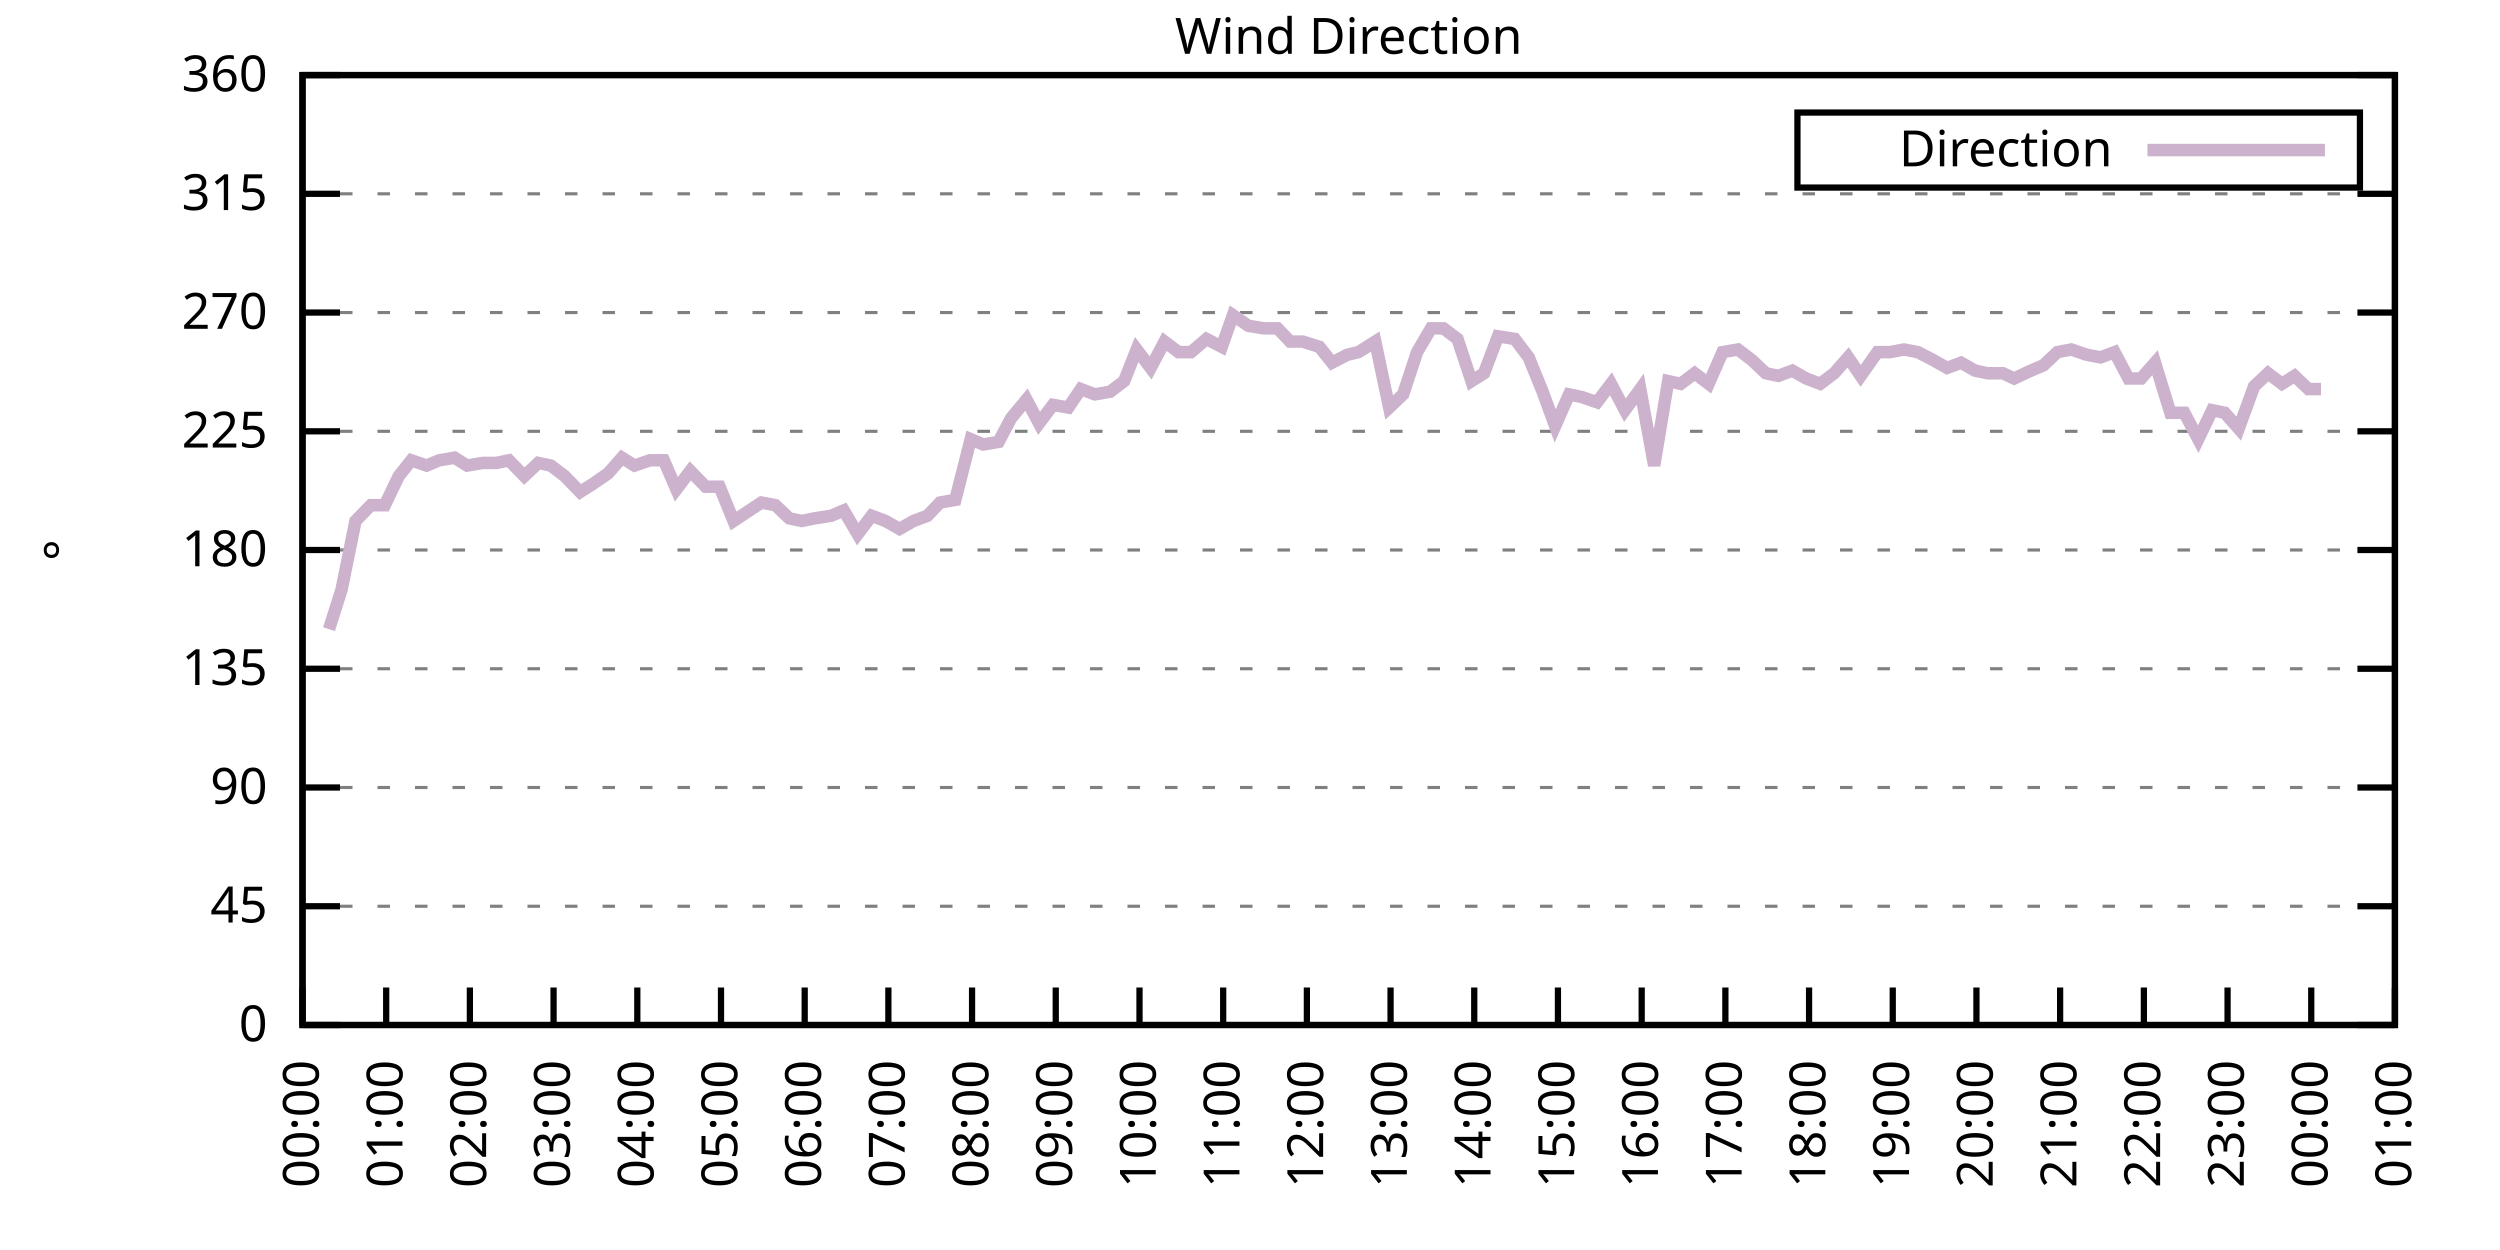
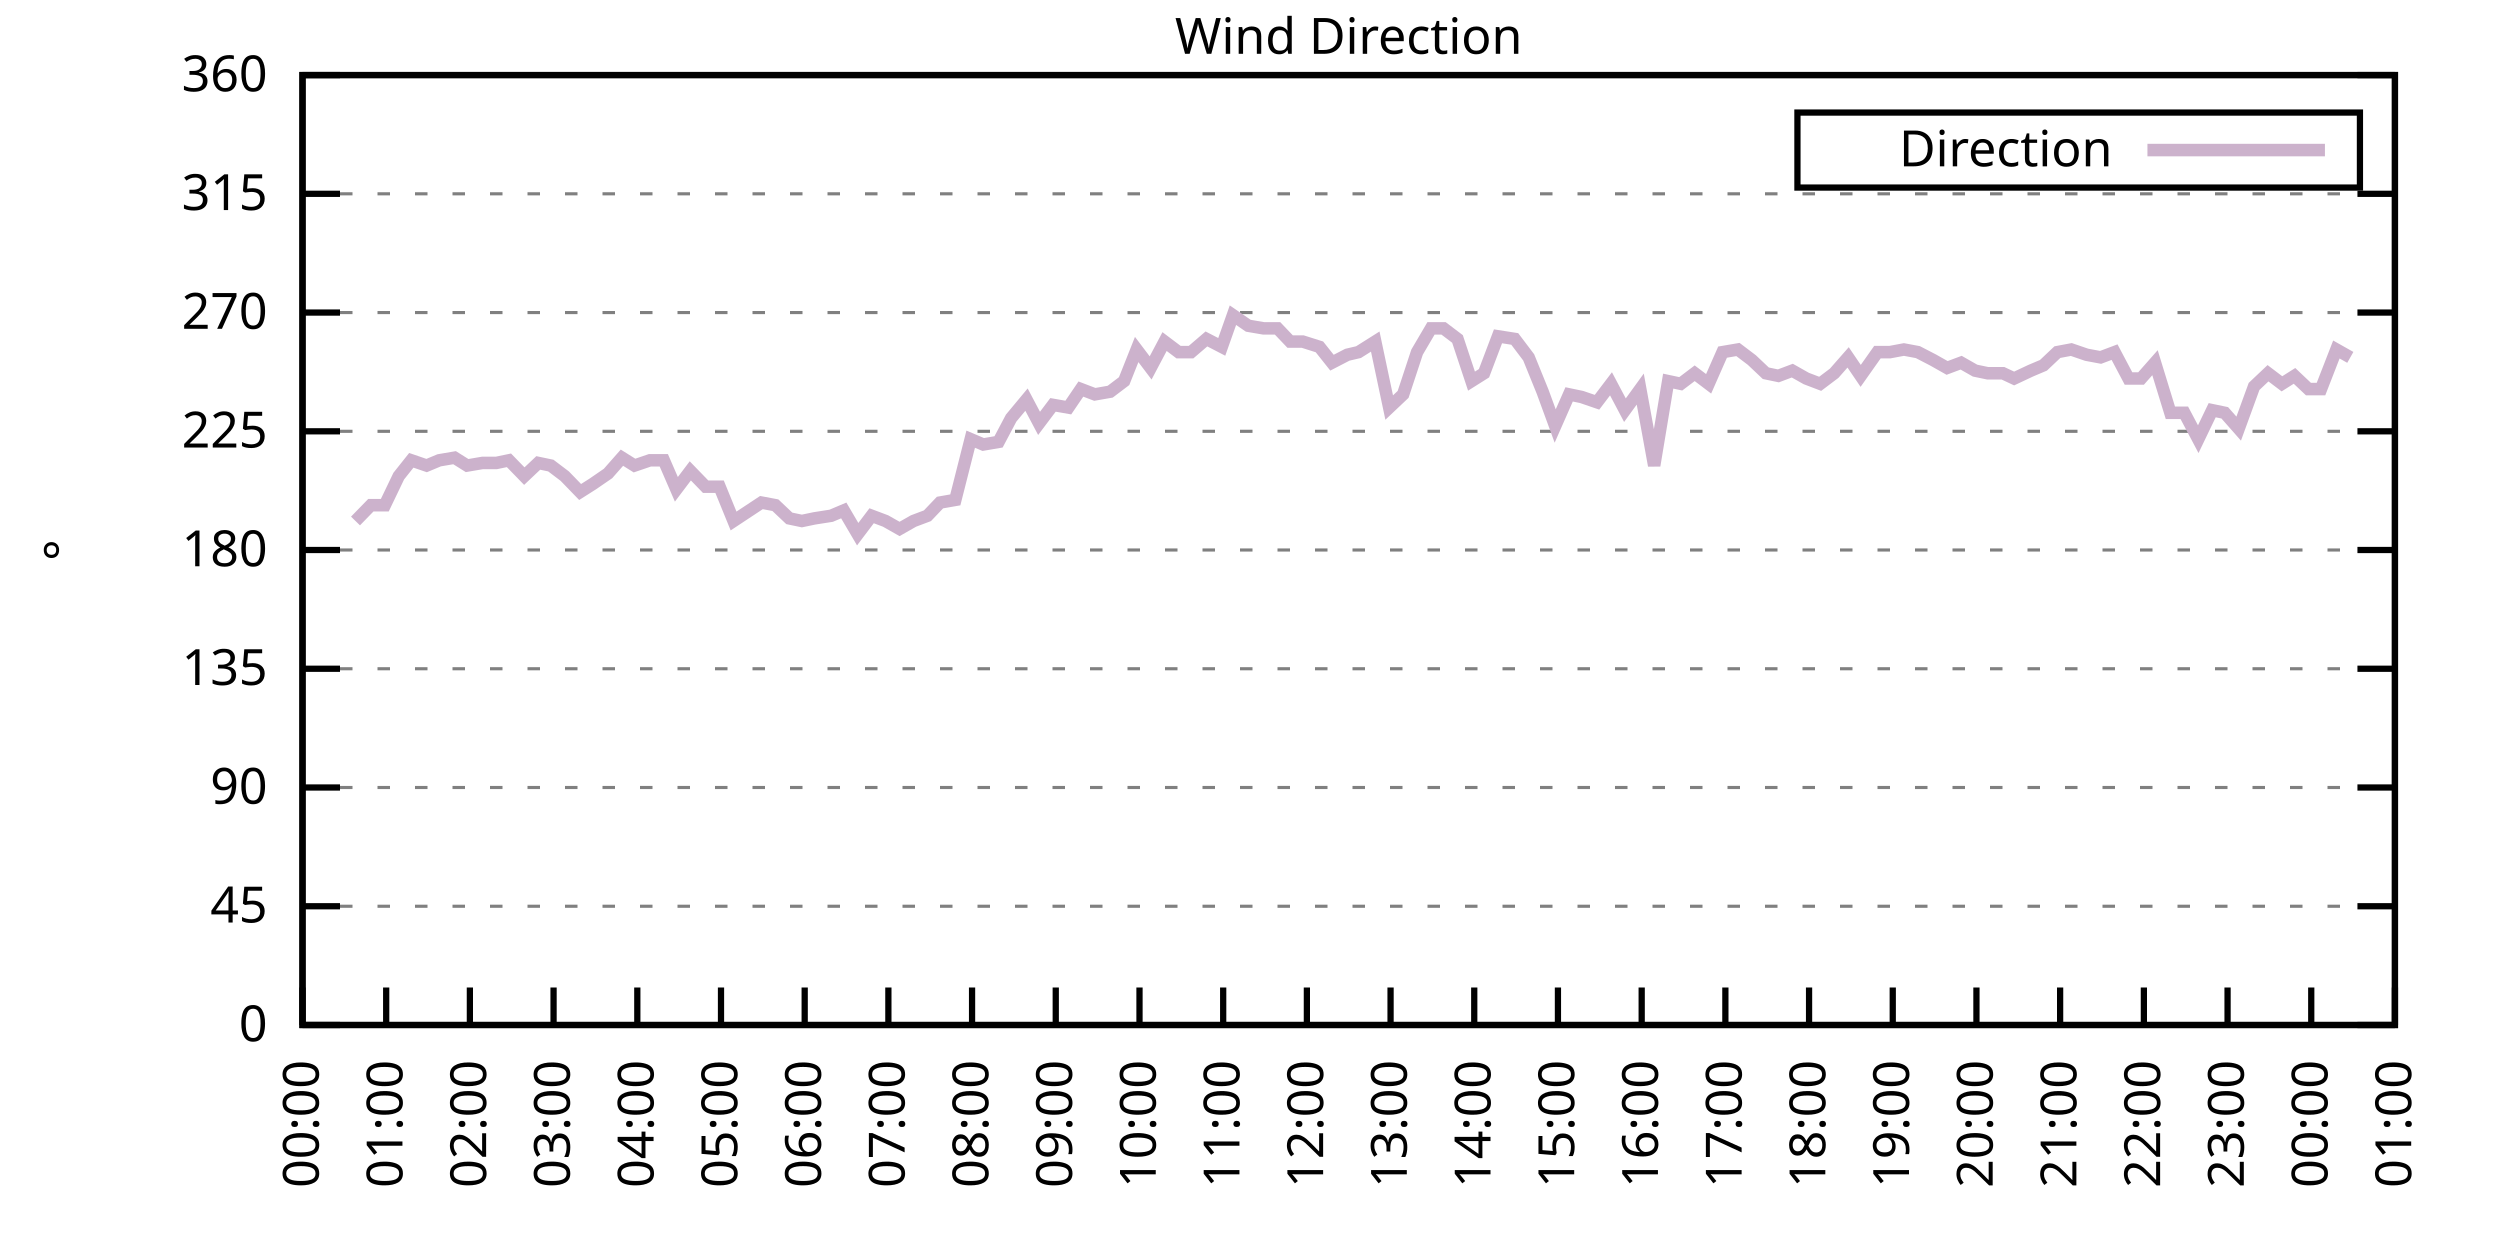
<svg xmlns="http://www.w3.org/2000/svg" xmlns:xlink="http://www.w3.org/1999/xlink" width="400" height="200" viewBox="0 0 400 200">
  <g id="gnuplot_canvas">
    <rect x="0" y="0" width="400" height="200" fill="none" />
    <defs>
      <circle id="gpDot" r="0.5" stroke-width="0.5" stroke="currentColor" />
      <path id="gpPt0" stroke-width="0.333" stroke="currentColor" d="M-1,0 h2 M0,-1 v2" />
      <path id="gpPt1" stroke-width="0.333" stroke="currentColor" d="M-1,-1 L1,1 M1,-1 L-1,1" />
      <path id="gpPt2" stroke-width="0.333" stroke="currentColor" d="M-1,0 L1,0 M0,-1 L0,1 M-1,-1 L1,1 M-1,1 L1,-1" />
      <rect id="gpPt3" stroke-width="0.333" stroke="currentColor" x="-1" y="-1" width="2" height="2" />
      <rect id="gpPt4" stroke-width="0.333" stroke="currentColor" fill="currentColor" x="-1" y="-1" width="2" height="2" />
      <circle id="gpPt5" stroke-width="0.333" stroke="currentColor" cx="0" cy="0" r="1" />
      <use xlink:href="#gpPt5" id="gpPt6" fill="currentColor" stroke="none" />
      <path id="gpPt7" stroke-width="0.333" stroke="currentColor" d="M0,-1.33 L-1.33,0.67 L1.33,0.67 z" />
      <use xlink:href="#gpPt7" id="gpPt8" fill="currentColor" stroke="none" />
      <use xlink:href="#gpPt7" id="gpPt9" stroke="currentColor" transform="rotate(180)" />
      <use xlink:href="#gpPt9" id="gpPt10" fill="currentColor" stroke="none" />
      <use xlink:href="#gpPt3" id="gpPt11" stroke="currentColor" transform="rotate(45)" />
      <use xlink:href="#gpPt11" id="gpPt12" fill="currentColor" stroke="none" />
      <path id="gpPt13" stroke-width="0.333" stroke="currentColor" d="M0,1.330 L1.265,0.411 L0.782,-1.067 L-0.782,-1.076 L-1.265,0.411 z" />
      <use xlink:href="#gpPt13" id="gpPt14" fill="currentColor" stroke="none" />
      <filter id="textbox" filterUnits="objectBoundingBox" x="0" y="0" height="1" width="1">
        <feFlood flood-color="white" flood-opacity="1" result="bgnd" />
        <feComposite in="SourceGraphic" in2="bgnd" operator="atop" />
      </filter>
      <filter id="greybox" filterUnits="objectBoundingBox" x="0" y="0" height="1" width="1">
        <feFlood flood-color="lightgrey" flood-opacity="1" result="grey" />
        <feComposite in="SourceGraphic" in2="grey" operator="atop" />
      </filter>
    </defs>
    <g fill="none" color="white" stroke="currentColor" stroke-width="1.00" stroke-linecap="butt" stroke-linejoin="miter">
</g>
    <g fill="none" color="black" stroke="currentColor" stroke-width="1.00" stroke-linecap="butt" stroke-linejoin="miter">
      <g stroke="none" shape-rendering="crispEdges">
        <polygon fill="rgb(255, 255, 255)" points="48.40,164.00 383.18,164.00 383.18,12.02 48.40,12.02 " />
      </g>
    </g>
    <g fill="none" color="black" stroke="currentColor" stroke-width="1.00" stroke-linecap="butt" stroke-linejoin="miter">
</g>
    <g fill="none" color="black" stroke="black" stroke-width="0.50" stroke-linecap="butt" stroke-linejoin="miter">
</g>
    <g fill="none" color="gray" stroke="currentColor" stroke-width="0.50" stroke-linecap="butt" stroke-linejoin="miter">
      <path stroke="gray" stroke-dasharray="2,4" class="gridline" d="M48.40,164.00 L383.19,164.00  " />
    </g>
    <g fill="none" color="gray" stroke="gray" stroke-width="1.00" stroke-linecap="butt" stroke-linejoin="miter">
</g>
    <g fill="none" color="black" stroke="currentColor" stroke-width="1.00" stroke-linecap="butt" stroke-linejoin="miter">
      <path stroke="black" d="M48.40,164.00 L54.40,164.00 M383.19,164.00 L377.19,164.00  " />
      <g transform="translate(42.80,166.60)" stroke="none" fill="black" font-family="Sans" font-size="8.00" text-anchor="end">
        <text>
          <tspan font-family="Sans"> 0</tspan>
        </text>
      </g>
    </g>
    <g fill="none" color="black" stroke="currentColor" stroke-width="1.00" stroke-linecap="butt" stroke-linejoin="miter">
</g>
    <g fill="none" color="black" stroke="black" stroke-width="0.50" stroke-linecap="butt" stroke-linejoin="miter">
</g>
    <g fill="none" color="gray" stroke="currentColor" stroke-width="0.50" stroke-linecap="butt" stroke-linejoin="miter">
      <path stroke="gray" stroke-dasharray="2,4" class="gridline" d="M48.40,145.00 L383.19,145.00  " />
    </g>
    <g fill="none" color="gray" stroke="gray" stroke-width="1.00" stroke-linecap="butt" stroke-linejoin="miter">
</g>
    <g fill="none" color="black" stroke="currentColor" stroke-width="1.00" stroke-linecap="butt" stroke-linejoin="miter">
      <path stroke="black" d="M48.40,145.00 L54.40,145.00 M383.19,145.00 L377.19,145.00  " />
      <g transform="translate(42.80,147.60)" stroke="none" fill="black" font-family="Sans" font-size="8.00" text-anchor="end">
        <text>
          <tspan font-family="Sans"> 45</tspan>
        </text>
      </g>
    </g>
    <g fill="none" color="black" stroke="currentColor" stroke-width="1.00" stroke-linecap="butt" stroke-linejoin="miter">
</g>
    <g fill="none" color="black" stroke="black" stroke-width="0.50" stroke-linecap="butt" stroke-linejoin="miter">
</g>
    <g fill="none" color="gray" stroke="currentColor" stroke-width="0.50" stroke-linecap="butt" stroke-linejoin="miter">
      <path stroke="gray" stroke-dasharray="2,4" class="gridline" d="M48.40,126.00 L383.19,126.00  " />
    </g>
    <g fill="none" color="gray" stroke="gray" stroke-width="1.00" stroke-linecap="butt" stroke-linejoin="miter">
</g>
    <g fill="none" color="black" stroke="currentColor" stroke-width="1.00" stroke-linecap="butt" stroke-linejoin="miter">
      <path stroke="black" d="M48.40,126.00 L54.40,126.00 M383.19,126.00 L377.19,126.00  " />
      <g transform="translate(42.80,128.60)" stroke="none" fill="black" font-family="Sans" font-size="8.00" text-anchor="end">
        <text>
          <tspan font-family="Sans"> 90</tspan>
        </text>
      </g>
    </g>
    <g fill="none" color="black" stroke="currentColor" stroke-width="1.00" stroke-linecap="butt" stroke-linejoin="miter">
</g>
    <g fill="none" color="black" stroke="black" stroke-width="0.50" stroke-linecap="butt" stroke-linejoin="miter">
</g>
    <g fill="none" color="gray" stroke="currentColor" stroke-width="0.50" stroke-linecap="butt" stroke-linejoin="miter">
      <path stroke="gray" stroke-dasharray="2,4" class="gridline" d="M48.40,107.00 L383.19,107.00  " />
    </g>
    <g fill="none" color="gray" stroke="gray" stroke-width="1.00" stroke-linecap="butt" stroke-linejoin="miter">
</g>
    <g fill="none" color="black" stroke="currentColor" stroke-width="1.00" stroke-linecap="butt" stroke-linejoin="miter">
      <path stroke="black" d="M48.40,107.00 L54.40,107.00 M383.19,107.00 L377.19,107.00  " />
      <g transform="translate(42.80,109.60)" stroke="none" fill="black" font-family="Sans" font-size="8.00" text-anchor="end">
        <text>
          <tspan font-family="Sans"> 135</tspan>
        </text>
      </g>
    </g>
    <g fill="none" color="black" stroke="currentColor" stroke-width="1.00" stroke-linecap="butt" stroke-linejoin="miter">
</g>
    <g fill="none" color="black" stroke="black" stroke-width="0.50" stroke-linecap="butt" stroke-linejoin="miter">
</g>
    <g fill="none" color="gray" stroke="currentColor" stroke-width="0.50" stroke-linecap="butt" stroke-linejoin="miter">
      <path stroke="gray" stroke-dasharray="2,4" class="gridline" d="M48.40,88.00 L383.19,88.00  " />
    </g>
    <g fill="none" color="gray" stroke="gray" stroke-width="1.00" stroke-linecap="butt" stroke-linejoin="miter">
</g>
    <g fill="none" color="black" stroke="currentColor" stroke-width="1.00" stroke-linecap="butt" stroke-linejoin="miter">
      <path stroke="black" d="M48.40,88.00 L54.40,88.00 M383.19,88.00 L377.19,88.00  " />
      <g transform="translate(42.80,90.60)" stroke="none" fill="black" font-family="Sans" font-size="8.00" text-anchor="end">
        <text>
          <tspan font-family="Sans"> 180</tspan>
        </text>
      </g>
    </g>
    <g fill="none" color="black" stroke="currentColor" stroke-width="1.00" stroke-linecap="butt" stroke-linejoin="miter">
</g>
    <g fill="none" color="black" stroke="black" stroke-width="0.50" stroke-linecap="butt" stroke-linejoin="miter">
</g>
    <g fill="none" color="gray" stroke="currentColor" stroke-width="0.50" stroke-linecap="butt" stroke-linejoin="miter">
      <path stroke="gray" stroke-dasharray="2,4" class="gridline" d="M48.40,69.01 L383.19,69.01  " />
    </g>
    <g fill="none" color="gray" stroke="gray" stroke-width="1.00" stroke-linecap="butt" stroke-linejoin="miter">
</g>
    <g fill="none" color="black" stroke="currentColor" stroke-width="1.00" stroke-linecap="butt" stroke-linejoin="miter">
      <path stroke="black" d="M48.40,69.01 L54.40,69.01 M383.19,69.01 L377.19,69.01  " />
      <g transform="translate(42.80,71.61)" stroke="none" fill="black" font-family="Sans" font-size="8.00" text-anchor="end">
        <text>
          <tspan font-family="Sans"> 225</tspan>
        </text>
      </g>
    </g>
    <g fill="none" color="black" stroke="currentColor" stroke-width="1.00" stroke-linecap="butt" stroke-linejoin="miter">
</g>
    <g fill="none" color="black" stroke="black" stroke-width="0.50" stroke-linecap="butt" stroke-linejoin="miter">
</g>
    <g fill="none" color="gray" stroke="currentColor" stroke-width="0.50" stroke-linecap="butt" stroke-linejoin="miter">
      <path stroke="gray" stroke-dasharray="2,4" class="gridline" d="M48.40,50.01 L383.19,50.01  " />
    </g>
    <g fill="none" color="gray" stroke="gray" stroke-width="1.00" stroke-linecap="butt" stroke-linejoin="miter">
</g>
    <g fill="none" color="black" stroke="currentColor" stroke-width="1.00" stroke-linecap="butt" stroke-linejoin="miter">
      <path stroke="black" d="M48.40,50.01 L54.40,50.01 M383.19,50.01 L377.19,50.01  " />
      <g transform="translate(42.80,52.61)" stroke="none" fill="black" font-family="Sans" font-size="8.00" text-anchor="end">
        <text>
          <tspan font-family="Sans"> 270</tspan>
        </text>
      </g>
    </g>
    <g fill="none" color="black" stroke="currentColor" stroke-width="1.00" stroke-linecap="butt" stroke-linejoin="miter">
</g>
    <g fill="none" color="black" stroke="black" stroke-width="0.50" stroke-linecap="butt" stroke-linejoin="miter">
</g>
    <g fill="none" color="gray" stroke="currentColor" stroke-width="0.50" stroke-linecap="butt" stroke-linejoin="miter">
      <path stroke="gray" stroke-dasharray="2,4" class="gridline" d="M48.40,31.01 L383.19,31.01  " />
    </g>
    <g fill="none" color="gray" stroke="gray" stroke-width="1.00" stroke-linecap="butt" stroke-linejoin="miter">
</g>
    <g fill="none" color="black" stroke="currentColor" stroke-width="1.00" stroke-linecap="butt" stroke-linejoin="miter">
      <path stroke="black" d="M48.40,31.01 L54.40,31.01 M383.19,31.01 L377.19,31.01  " />
      <g transform="translate(42.80,33.61)" stroke="none" fill="black" font-family="Sans" font-size="8.00" text-anchor="end">
        <text>
          <tspan font-family="Sans"> 315</tspan>
        </text>
      </g>
    </g>
    <g fill="none" color="black" stroke="currentColor" stroke-width="1.00" stroke-linecap="butt" stroke-linejoin="miter">
</g>
    <g fill="none" color="black" stroke="black" stroke-width="0.50" stroke-linecap="butt" stroke-linejoin="miter">
</g>
    <g fill="none" color="gray" stroke="currentColor" stroke-width="0.50" stroke-linecap="butt" stroke-linejoin="miter">
      <path stroke="gray" stroke-dasharray="2,4" class="gridline" d="M48.40,12.01 L383.19,12.01  " />
    </g>
    <g fill="none" color="gray" stroke="gray" stroke-width="1.00" stroke-linecap="butt" stroke-linejoin="miter">
</g>
    <g fill="none" color="black" stroke="currentColor" stroke-width="1.00" stroke-linecap="butt" stroke-linejoin="miter">
      <path stroke="black" d="M48.40,12.01 L54.40,12.01 M383.19,12.01 L377.19,12.01  " />
      <g transform="translate(42.80,14.61)" stroke="none" fill="black" font-family="Sans" font-size="8.00" text-anchor="end">
        <text>
          <tspan font-family="Sans"> 360</tspan>
        </text>
      </g>
    </g>
    <g fill="none" color="black" stroke="currentColor" stroke-width="1.00" stroke-linecap="butt" stroke-linejoin="miter">
      <path stroke="black" d="M48.40,164.00 L48.40,158.00  " />
      <g transform="translate(51.00,169.60) rotate(270.00)" stroke="none" fill="black" font-family="Sans" font-size="8.00" text-anchor="end">
        <text>
          <tspan font-family="Sans">00:00</tspan>
        </text>
      </g>
    </g>
    <g fill="none" color="black" stroke="currentColor" stroke-width="1.00" stroke-linecap="butt" stroke-linejoin="miter">
      <path stroke="black" d="M61.79,164.00 L61.79,158.00  " />
      <g transform="translate(64.39,169.60) rotate(270.00)" stroke="none" fill="black" font-family="Sans" font-size="8.00" text-anchor="end">
        <text>
          <tspan font-family="Sans">01:00</tspan>
        </text>
      </g>
    </g>
    <g fill="none" color="black" stroke="currentColor" stroke-width="1.00" stroke-linecap="butt" stroke-linejoin="miter">
      <path stroke="black" d="M75.18,164.00 L75.18,158.00  " />
      <g transform="translate(77.78,169.60) rotate(270.00)" stroke="none" fill="black" font-family="Sans" font-size="8.00" text-anchor="end">
        <text>
          <tspan font-family="Sans">02:00</tspan>
        </text>
      </g>
    </g>
    <g fill="none" color="black" stroke="currentColor" stroke-width="1.00" stroke-linecap="butt" stroke-linejoin="miter">
      <path stroke="black" d="M88.57,164.00 L88.57,158.00  " />
      <g transform="translate(91.17,169.60) rotate(270.00)" stroke="none" fill="black" font-family="Sans" font-size="8.00" text-anchor="end">
        <text>
          <tspan font-family="Sans">03:00</tspan>
        </text>
      </g>
    </g>
    <g fill="none" color="black" stroke="currentColor" stroke-width="1.00" stroke-linecap="butt" stroke-linejoin="miter">
      <path stroke="black" d="M101.97,164.00 L101.97,158.00  " />
      <g transform="translate(104.57,169.60) rotate(270.00)" stroke="none" fill="black" font-family="Sans" font-size="8.00" text-anchor="end">
        <text>
          <tspan font-family="Sans">04:00</tspan>
        </text>
      </g>
    </g>
    <g fill="none" color="black" stroke="currentColor" stroke-width="1.00" stroke-linecap="butt" stroke-linejoin="miter">
      <path stroke="black" d="M115.36,164.00 L115.36,158.00  " />
      <g transform="translate(117.96,169.60) rotate(270.00)" stroke="none" fill="black" font-family="Sans" font-size="8.00" text-anchor="end">
        <text>
          <tspan font-family="Sans">05:00</tspan>
        </text>
      </g>
    </g>
    <g fill="none" color="black" stroke="currentColor" stroke-width="1.00" stroke-linecap="butt" stroke-linejoin="miter">
      <path stroke="black" d="M128.75,164.00 L128.75,158.00  " />
      <g transform="translate(131.35,169.60) rotate(270.00)" stroke="none" fill="black" font-family="Sans" font-size="8.00" text-anchor="end">
        <text>
          <tspan font-family="Sans">06:00</tspan>
        </text>
      </g>
    </g>
    <g fill="none" color="black" stroke="currentColor" stroke-width="1.00" stroke-linecap="butt" stroke-linejoin="miter">
      <path stroke="black" d="M142.14,164.00 L142.14,158.00  " />
      <g transform="translate(144.74,169.60) rotate(270.00)" stroke="none" fill="black" font-family="Sans" font-size="8.00" text-anchor="end">
        <text>
          <tspan font-family="Sans">07:00</tspan>
        </text>
      </g>
    </g>
    <g fill="none" color="black" stroke="currentColor" stroke-width="1.00" stroke-linecap="butt" stroke-linejoin="miter">
      <path stroke="black" d="M155.53,164.00 L155.53,158.00  " />
      <g transform="translate(158.13,169.60) rotate(270.00)" stroke="none" fill="black" font-family="Sans" font-size="8.00" text-anchor="end">
        <text>
          <tspan font-family="Sans">08:00</tspan>
        </text>
      </g>
    </g>
    <g fill="none" color="black" stroke="currentColor" stroke-width="1.00" stroke-linecap="butt" stroke-linejoin="miter">
      <path stroke="black" d="M168.92,164.00 L168.92,158.00  " />
      <g transform="translate(171.52,169.60) rotate(270.00)" stroke="none" fill="black" font-family="Sans" font-size="8.00" text-anchor="end">
        <text>
          <tspan font-family="Sans">09:00</tspan>
        </text>
      </g>
    </g>
    <g fill="none" color="black" stroke="currentColor" stroke-width="1.00" stroke-linecap="butt" stroke-linejoin="miter">
      <path stroke="black" d="M182.32,164.00 L182.32,158.00  " />
      <g transform="translate(184.92,169.60) rotate(270.00)" stroke="none" fill="black" font-family="Sans" font-size="8.00" text-anchor="end">
        <text>
          <tspan font-family="Sans">10:00</tspan>
        </text>
      </g>
    </g>
    <g fill="none" color="black" stroke="currentColor" stroke-width="1.00" stroke-linecap="butt" stroke-linejoin="miter">
      <path stroke="black" d="M195.71,164.00 L195.71,158.00  " />
      <g transform="translate(198.31,169.60) rotate(270.00)" stroke="none" fill="black" font-family="Sans" font-size="8.00" text-anchor="end">
        <text>
          <tspan font-family="Sans">11:00</tspan>
        </text>
      </g>
    </g>
    <g fill="none" color="black" stroke="currentColor" stroke-width="1.00" stroke-linecap="butt" stroke-linejoin="miter">
      <path stroke="black" d="M209.10,164.00 L209.10,158.00  " />
      <g transform="translate(211.70,169.60) rotate(270.00)" stroke="none" fill="black" font-family="Sans" font-size="8.00" text-anchor="end">
        <text>
          <tspan font-family="Sans">12:00</tspan>
        </text>
      </g>
    </g>
    <g fill="none" color="black" stroke="currentColor" stroke-width="1.00" stroke-linecap="butt" stroke-linejoin="miter">
      <path stroke="black" d="M222.49,164.00 L222.49,158.00  " />
      <g transform="translate(225.09,169.60) rotate(270.00)" stroke="none" fill="black" font-family="Sans" font-size="8.00" text-anchor="end">
        <text>
          <tspan font-family="Sans">13:00</tspan>
        </text>
      </g>
    </g>
    <g fill="none" color="black" stroke="currentColor" stroke-width="1.00" stroke-linecap="butt" stroke-linejoin="miter">
      <path stroke="black" d="M235.88,164.00 L235.88,158.00  " />
      <g transform="translate(238.48,169.60) rotate(270.00)" stroke="none" fill="black" font-family="Sans" font-size="8.00" text-anchor="end">
        <text>
          <tspan font-family="Sans">14:00</tspan>
        </text>
      </g>
    </g>
    <g fill="none" color="black" stroke="currentColor" stroke-width="1.00" stroke-linecap="butt" stroke-linejoin="miter">
      <path stroke="black" d="M249.27,164.00 L249.27,158.00  " />
      <g transform="translate(251.87,169.60) rotate(270.00)" stroke="none" fill="black" font-family="Sans" font-size="8.00" text-anchor="end">
        <text>
          <tspan font-family="Sans">15:00</tspan>
        </text>
      </g>
    </g>
    <g fill="none" color="black" stroke="currentColor" stroke-width="1.00" stroke-linecap="butt" stroke-linejoin="miter">
      <path stroke="black" d="M262.67,164.00 L262.67,158.00  " />
      <g transform="translate(265.27,169.60) rotate(270.00)" stroke="none" fill="black" font-family="Sans" font-size="8.00" text-anchor="end">
        <text>
          <tspan font-family="Sans">16:00</tspan>
        </text>
      </g>
    </g>
    <g fill="none" color="black" stroke="currentColor" stroke-width="1.00" stroke-linecap="butt" stroke-linejoin="miter">
      <path stroke="black" d="M276.06,164.00 L276.06,158.00  " />
      <g transform="translate(278.66,169.60) rotate(270.00)" stroke="none" fill="black" font-family="Sans" font-size="8.00" text-anchor="end">
        <text>
          <tspan font-family="Sans">17:00</tspan>
        </text>
      </g>
    </g>
    <g fill="none" color="black" stroke="currentColor" stroke-width="1.00" stroke-linecap="butt" stroke-linejoin="miter">
      <path stroke="black" d="M289.45,164.00 L289.45,158.00  " />
      <g transform="translate(292.05,169.60) rotate(270.00)" stroke="none" fill="black" font-family="Sans" font-size="8.00" text-anchor="end">
        <text>
          <tspan font-family="Sans">18:00</tspan>
        </text>
      </g>
    </g>
    <g fill="none" color="black" stroke="currentColor" stroke-width="1.00" stroke-linecap="butt" stroke-linejoin="miter">
      <path stroke="black" d="M302.84,164.00 L302.84,158.00  " />
      <g transform="translate(305.44,169.60) rotate(270.00)" stroke="none" fill="black" font-family="Sans" font-size="8.00" text-anchor="end">
        <text>
          <tspan font-family="Sans">19:00</tspan>
        </text>
      </g>
    </g>
    <g fill="none" color="black" stroke="currentColor" stroke-width="1.00" stroke-linecap="butt" stroke-linejoin="miter">
      <path stroke="black" d="M316.23,164.00 L316.23,158.00  " />
      <g transform="translate(318.83,169.60) rotate(270.00)" stroke="none" fill="black" font-family="Sans" font-size="8.00" text-anchor="end">
        <text>
          <tspan font-family="Sans">20:00</tspan>
        </text>
      </g>
    </g>
    <g fill="none" color="black" stroke="currentColor" stroke-width="1.00" stroke-linecap="butt" stroke-linejoin="miter">
      <path stroke="black" d="M329.62,164.00 L329.62,158.00  " />
      <g transform="translate(332.22,169.60) rotate(270.00)" stroke="none" fill="black" font-family="Sans" font-size="8.00" text-anchor="end">
        <text>
          <tspan font-family="Sans">21:00</tspan>
        </text>
      </g>
    </g>
    <g fill="none" color="black" stroke="currentColor" stroke-width="1.00" stroke-linecap="butt" stroke-linejoin="miter">
      <path stroke="black" d="M343.02,164.00 L343.02,158.00  " />
      <g transform="translate(345.62,169.60) rotate(270.00)" stroke="none" fill="black" font-family="Sans" font-size="8.00" text-anchor="end">
        <text>
          <tspan font-family="Sans">22:00</tspan>
        </text>
      </g>
    </g>
    <g fill="none" color="black" stroke="currentColor" stroke-width="1.00" stroke-linecap="butt" stroke-linejoin="miter">
      <path stroke="black" d="M356.41,164.00 L356.41,158.00  " />
      <g transform="translate(359.01,169.60) rotate(270.00)" stroke="none" fill="black" font-family="Sans" font-size="8.00" text-anchor="end">
        <text>
          <tspan font-family="Sans">23:00</tspan>
        </text>
      </g>
    </g>
    <g fill="none" color="black" stroke="currentColor" stroke-width="1.00" stroke-linecap="butt" stroke-linejoin="miter">
      <path stroke="black" d="M369.80,164.00 L369.80,158.00  " />
      <g transform="translate(372.40,169.60) rotate(270.00)" stroke="none" fill="black" font-family="Sans" font-size="8.00" text-anchor="end">
        <text>
          <tspan font-family="Sans">00:00</tspan>
        </text>
      </g>
    </g>
    <g fill="none" color="black" stroke="currentColor" stroke-width="1.00" stroke-linecap="butt" stroke-linejoin="miter">
      <path stroke="black" d="M383.19,164.00 L383.19,158.00  " />
      <g transform="translate(385.79,169.60) rotate(270.00)" stroke="none" fill="black" font-family="Sans" font-size="8.00" text-anchor="end">
        <text>
          <tspan font-family="Sans">01:00</tspan>
        </text>
      </g>
    </g>
    <g fill="none" color="black" stroke="currentColor" stroke-width="1.00" stroke-linecap="butt" stroke-linejoin="miter">
</g>
    <g fill="none" color="black" stroke="currentColor" stroke-width="1.00" stroke-linecap="butt" stroke-linejoin="miter">
      <path stroke="black" d="M48.40,12.01 L48.40,164.00 L383.19,164.00 L383.19,12.01 L48.40,12.01 Z  " />
    </g>
    <g fill="none" color="black" stroke="currentColor" stroke-width="1.00" stroke-linecap="butt" stroke-linejoin="miter">
</g>
    <g fill="none" color="black" stroke="currentColor" stroke-width="1.00" stroke-linecap="butt" stroke-linejoin="miter">
      <path stroke="black" d="M287.59,30.01 L287.59,18.01 L377.59,18.01 L377.59,30.01 L287.59,30.01 Z  " />
    </g>
    <g id="Wind_direction_plot_1">
      <g fill="none" color="white" stroke="black" stroke-width="2.00" stroke-linecap="butt" stroke-linejoin="miter">
</g>
      <g fill="none" color="black" stroke="currentColor" stroke-width="2.00" stroke-linecap="butt" stroke-linejoin="miter">
        <g transform="translate(337.99,26.61)" stroke="none" fill="black" font-family="Sans" font-size="8.00" text-anchor="end">
          <text>
            <tspan font-family="Sans">Direction</tspan>
          </text>
        </g>
      </g>
      <g fill="none" color="black" stroke="currentColor" stroke-width="2.00" stroke-linecap="butt" stroke-linejoin="miter">
-         <path stroke="rgb(204, 178, 204)" d="M343.59,24.01 L371.99,24.01 M52.64,100.67 L54.65,94.34 L56.88,83.36 L59.34,80.83 L61.57,80.83 L63.80,76.18   L65.81,73.65 L68.26,74.49 L70.27,73.65 L72.73,73.23 L74.74,74.49 L77.19,74.07 L79.42,74.07 L81.43,73.65   L83.89,76.18 L86.12,74.07 L88.13,74.49 L90.36,76.18 L92.82,78.72 L94.82,77.45 L97.28,75.76 L99.51,73.23   L101.52,74.49 L103.98,73.65 L106.21,73.65 L108.22,78.29 L110.45,75.34 L112.90,77.87 L115.13,77.87 L117.37,83.36   L121.83,80.41 L124.06,80.83 L126.29,82.94 L128.30,83.36 L130.31,82.94 L132.99,82.52 L135.00,81.67 L137.23,85.47   L139.46,82.52 L141.69,83.36 L143.93,84.63 L146.16,83.36 L148.39,82.52 L150.40,80.41 L152.85,79.98 L155.31,70.27   L157.32,71.12 L159.77,70.70 L161.78,66.90 L164.24,63.94 L166.25,67.74 L168.48,64.78 L170.93,65.21 L172.94,62.25   L175.17,63.10 L177.63,62.67 L179.86,60.98 L181.87,55.92 L184.10,58.87 L186.33,54.65 L188.57,56.34 L190.57,56.34   L193.03,54.23 L195.48,55.50 L197.27,50.43 L199.73,52.12 L202.18,52.54 L204.41,52.54 L206.42,54.65 L208.43,54.65   L211.11,55.50 L213.12,58.03 L215.57,56.76 L217.36,56.34 L220.04,54.65 L222.27,65.21 L224.50,63.10 L226.73,56.34   L228.96,52.54 L230.97,52.54 L233.20,54.23 L235.44,60.98 L237.44,59.72 L239.68,53.81 L242.36,54.23 L244.59,57.18   L246.82,62.67 L248.83,68.16 L251.06,63.10 L253.07,63.52 L255.52,64.36 L257.76,61.41 L259.99,65.63 L262.44,62.25   L264.67,74.49 L266.91,60.98 L268.92,61.41 L271.15,59.72 L273.38,61.41 L275.61,56.34 L278.07,55.92 L280.30,57.61   L282.53,59.72 L284.54,60.14 L286.77,59.30 L289.00,60.56 L291.23,61.41 L293.47,59.72 L295.70,57.18 L297.71,60.14   L300.39,56.34 L302.39,56.34 L304.63,55.92 L306.86,56.34 L309.31,57.61 L311.54,58.87 L313.78,58.03 L316.01,59.30   L318.02,59.72 L320.47,59.72 L322.26,60.56 L324.94,59.30 L326.95,58.45 L329.18,56.34 L331.41,55.92 L333.86,56.76   L336.10,57.18 L338.33,56.34 L340.56,60.56 L342.57,60.56 L344.80,58.03 L347.26,66.05 L349.49,66.05 L351.72,70.27   L353.95,65.63 L355.96,66.05 L358.19,68.58 L360.65,61.83 L362.88,59.72 L365.11,61.41 L367.12,60.14 L369.35,62.25   L371.36,62.25  " />
+         <path stroke="rgb(204, 178, 204)" d="M343.59,24.01 L371.99,24.01 M56.88,83.36 L59.34,80.83 L61.57,80.83 L63.80,76.18 L65.81,73.65 L68.26,74.49   L70.27,73.65 L72.73,73.23 L74.74,74.49 L77.19,74.07 L79.42,74.07 L81.43,73.65 L83.89,76.18 L86.12,74.07   L88.13,74.49 L90.36,76.18 L92.82,78.72 L94.82,77.45 L97.28,75.76 L99.51,73.23 L101.52,74.49 L103.98,73.65   L106.21,73.65 L108.22,78.29 L110.45,75.34 L112.90,77.87 L115.13,77.87 L117.37,83.36 L121.83,80.41 L124.06,80.83   L126.29,82.94 L128.30,83.36 L130.31,82.94 L132.99,82.52 L135.00,81.67 L137.23,85.47 L139.46,82.52 L141.69,83.36   L143.93,84.63 L146.16,83.36 L148.39,82.52 L150.40,80.41 L152.85,79.98 L155.31,70.27 L157.32,71.12 L159.77,70.70   L161.78,66.90 L164.24,63.94 L166.25,67.74 L168.48,64.78 L170.93,65.21 L172.94,62.25 L175.17,63.10 L177.63,62.67   L179.86,60.98 L181.87,55.92 L184.10,58.87 L186.33,54.65 L188.57,56.34 L190.57,56.34 L193.03,54.23 L195.48,55.50   L197.27,50.43 L199.73,52.12 L202.18,52.54 L204.41,52.54 L206.42,54.65 L208.43,54.65 L211.11,55.50 L213.12,58.03   L215.57,56.76 L217.36,56.34 L220.04,54.65 L222.27,65.21 L224.50,63.10 L226.73,56.34 L228.96,52.54 L230.97,52.54   L233.20,54.23 L235.44,60.98 L237.44,59.72 L239.68,53.81 L242.36,54.23 L244.59,57.18 L246.82,62.67 L248.83,68.16   L251.06,63.10 L253.07,63.52 L255.52,64.36 L257.76,61.41 L259.99,65.63 L262.44,62.25 L264.67,74.49 L266.91,60.98   L268.92,61.41 L271.15,59.72 L273.38,61.41 L275.61,56.34 L278.07,55.92 L280.30,57.61 L282.53,59.72 L284.54,60.14   L286.77,59.30 L289.00,60.56 L291.23,61.41 L293.47,59.72 L295.70,57.18 L297.71,60.14 L300.39,56.34 L302.39,56.34   L304.63,55.92 L306.86,56.34 L309.31,57.61 L311.54,58.87 L313.78,58.03 L316.01,59.30 L318.02,59.72 L320.47,59.72   L322.26,60.56 L324.94,59.30 L326.95,58.45 L329.18,56.34 L331.41,55.92 L333.86,56.76 L336.10,57.18 L338.33,56.34   L340.56,60.56 L342.57,60.56 L344.80,58.03 L347.26,66.05 L349.49,66.05 L351.72,70.27 L353.95,65.63 L355.96,66.05   L358.19,68.58 L360.65,61.83 L362.88,59.72 L365.11,61.41 L367.12,60.14 L369.35,62.25 L371.36,62.25 L373.82,55.92   L376.05,57.18  " />
      </g>
    </g>
    <g fill="none" color="black" stroke="currentColor" stroke-width="2.00" stroke-linecap="butt" stroke-linejoin="miter">
</g>
    <g fill="none" color="black" stroke="black" stroke-width="1.00" stroke-linecap="butt" stroke-linejoin="miter">
</g>
    <g fill="none" color="black" stroke="currentColor" stroke-width="1.00" stroke-linecap="butt" stroke-linejoin="miter">
      <path stroke="black" d="M48.40,12.01 L48.40,164.00 L383.19,164.00 L383.19,12.01 L48.40,12.01 Z  " />
      <g transform="translate(12.80,88.01) rotate(270.00)" stroke="none" fill="black" font-family="Sans" font-size="8.00" text-anchor="middle">
        <text>
          <tspan font-family="Sans">°</tspan>
        </text>
      </g>
    </g>
    <g fill="none" color="black" stroke="currentColor" stroke-width="1.00" stroke-linecap="butt" stroke-linejoin="miter">
</g>
    <g fill="none" color="black" stroke="currentColor" stroke-width="1.00" stroke-linecap="butt" stroke-linejoin="miter">
      <g transform="translate(215.79,8.61)" stroke="none" fill="black" font-family="Sans" font-size="8.00" text-anchor="middle">
        <text>
          <tspan font-family="Sans">Wind Direction</tspan>
        </text>
      </g>
    </g>
    <g fill="none" color="black" stroke="currentColor" stroke-width="1.00" stroke-linecap="butt" stroke-linejoin="miter">
</g>
  </g>
</svg>
